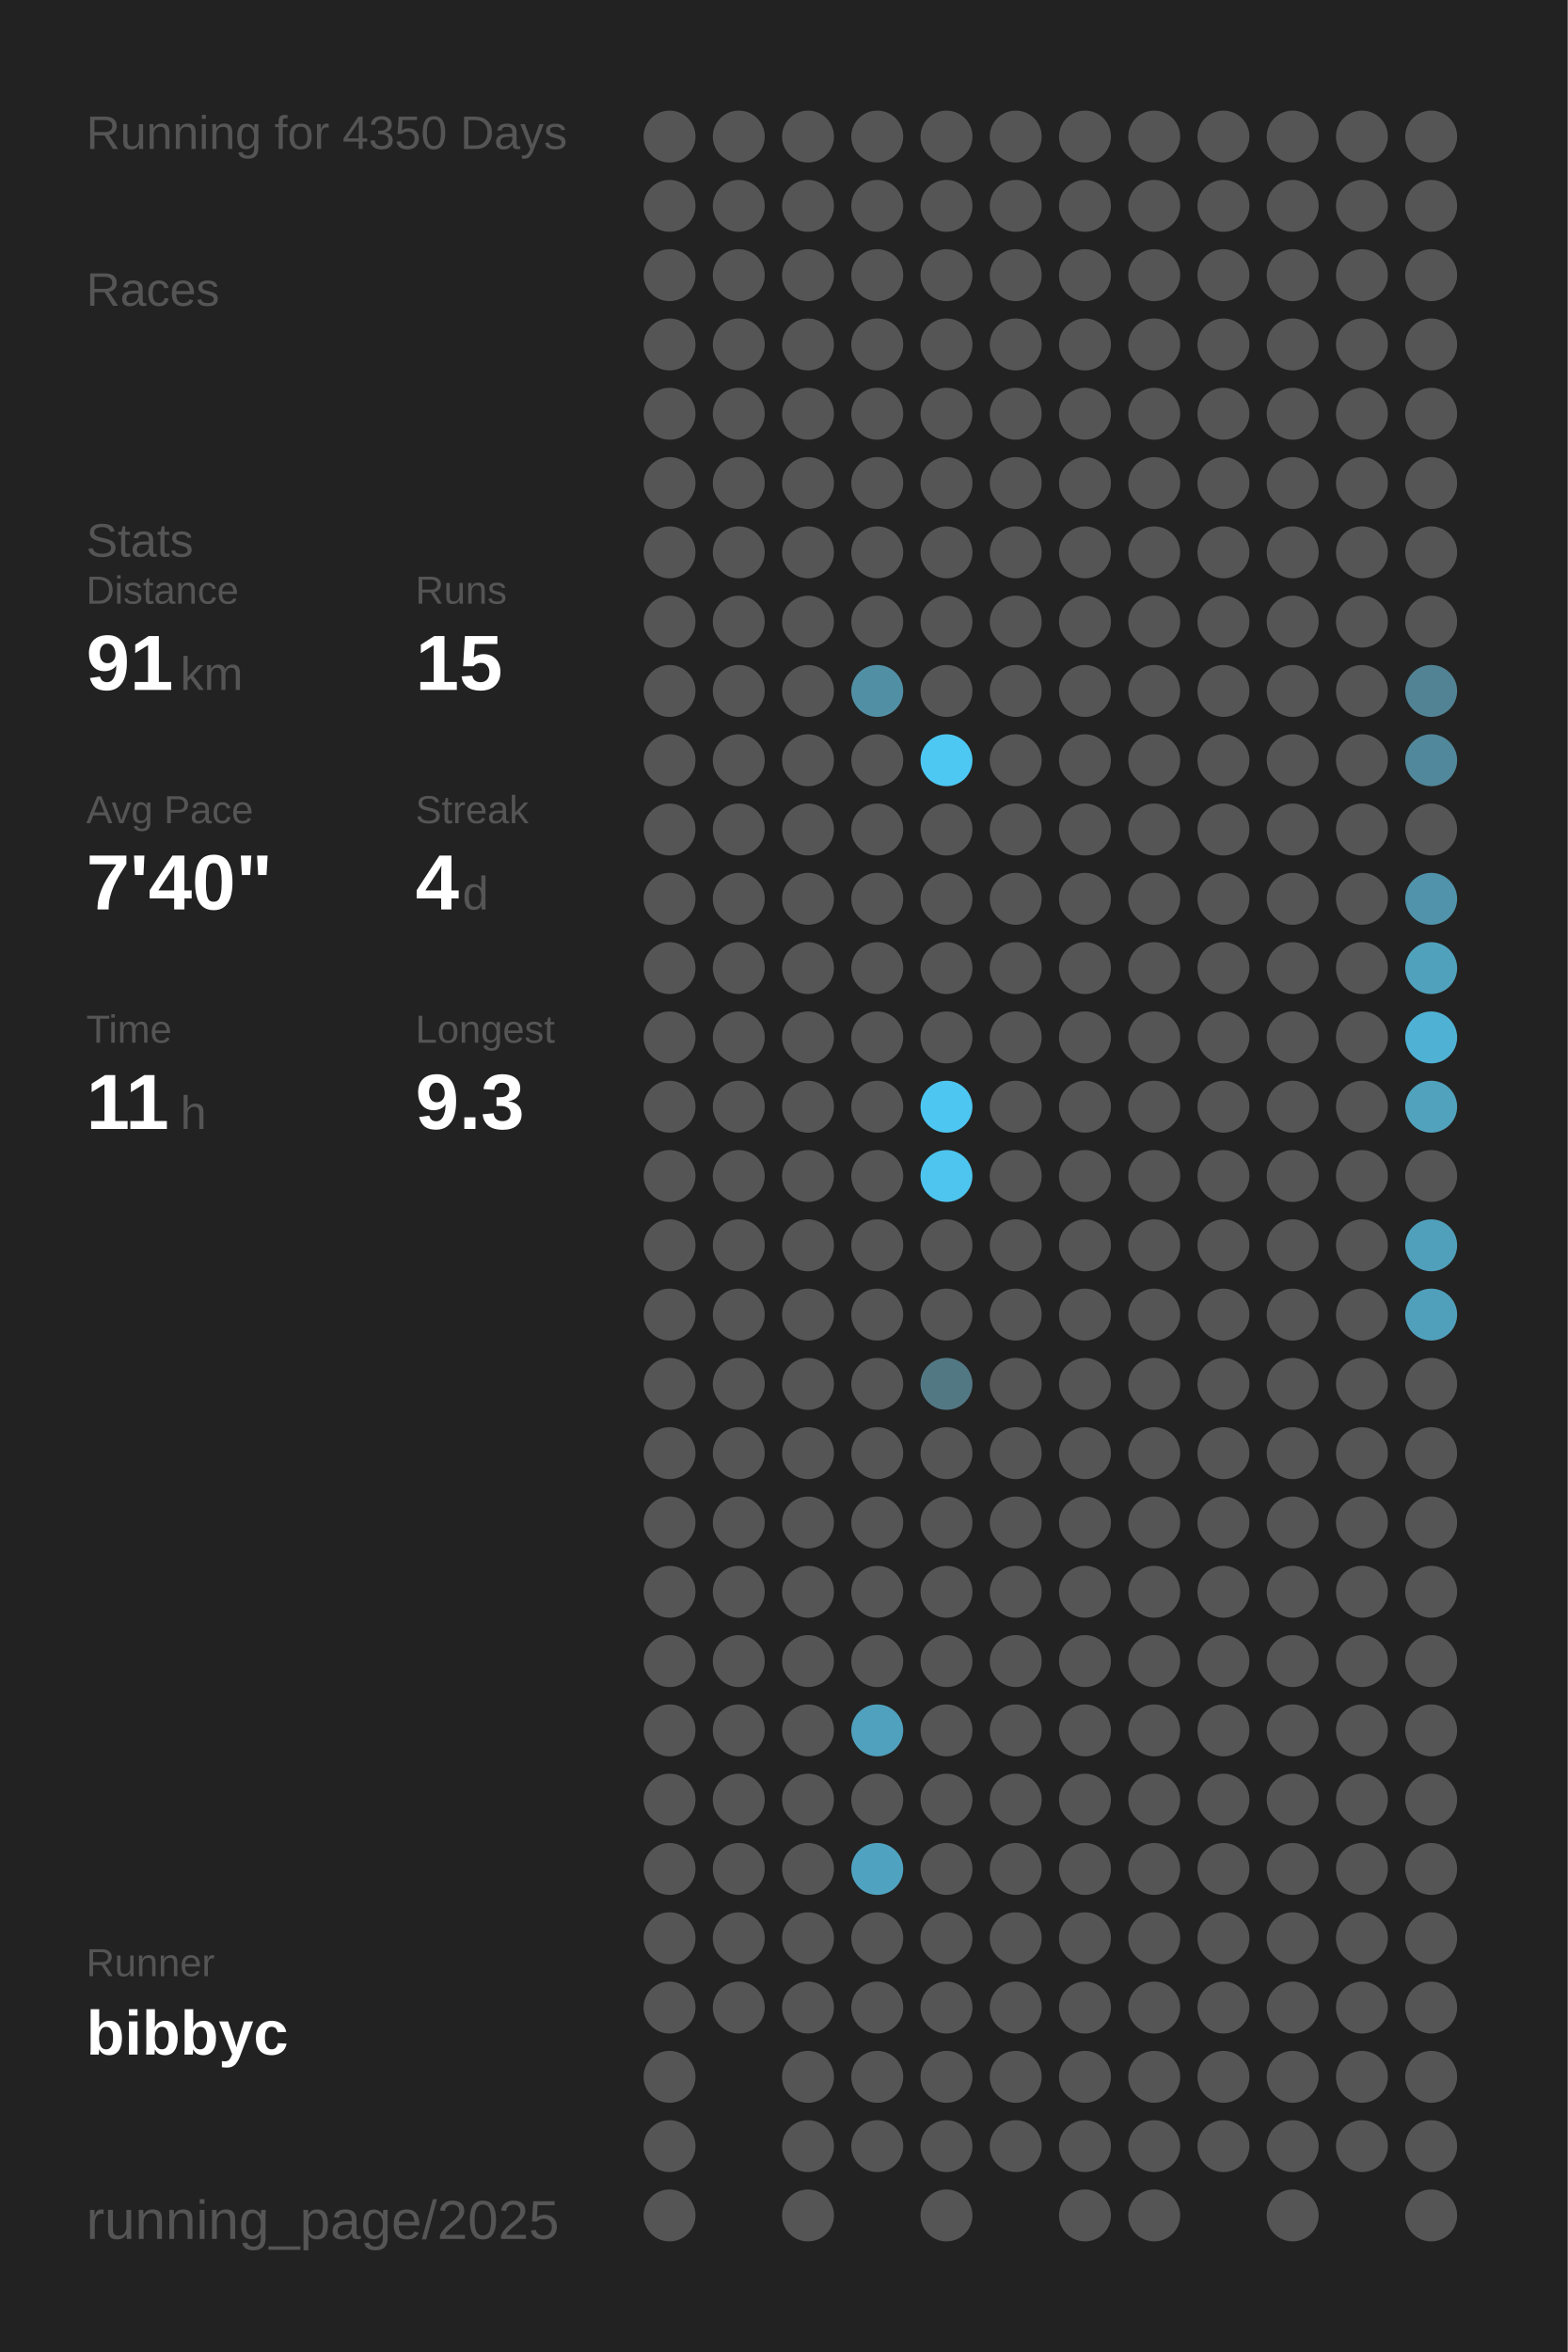
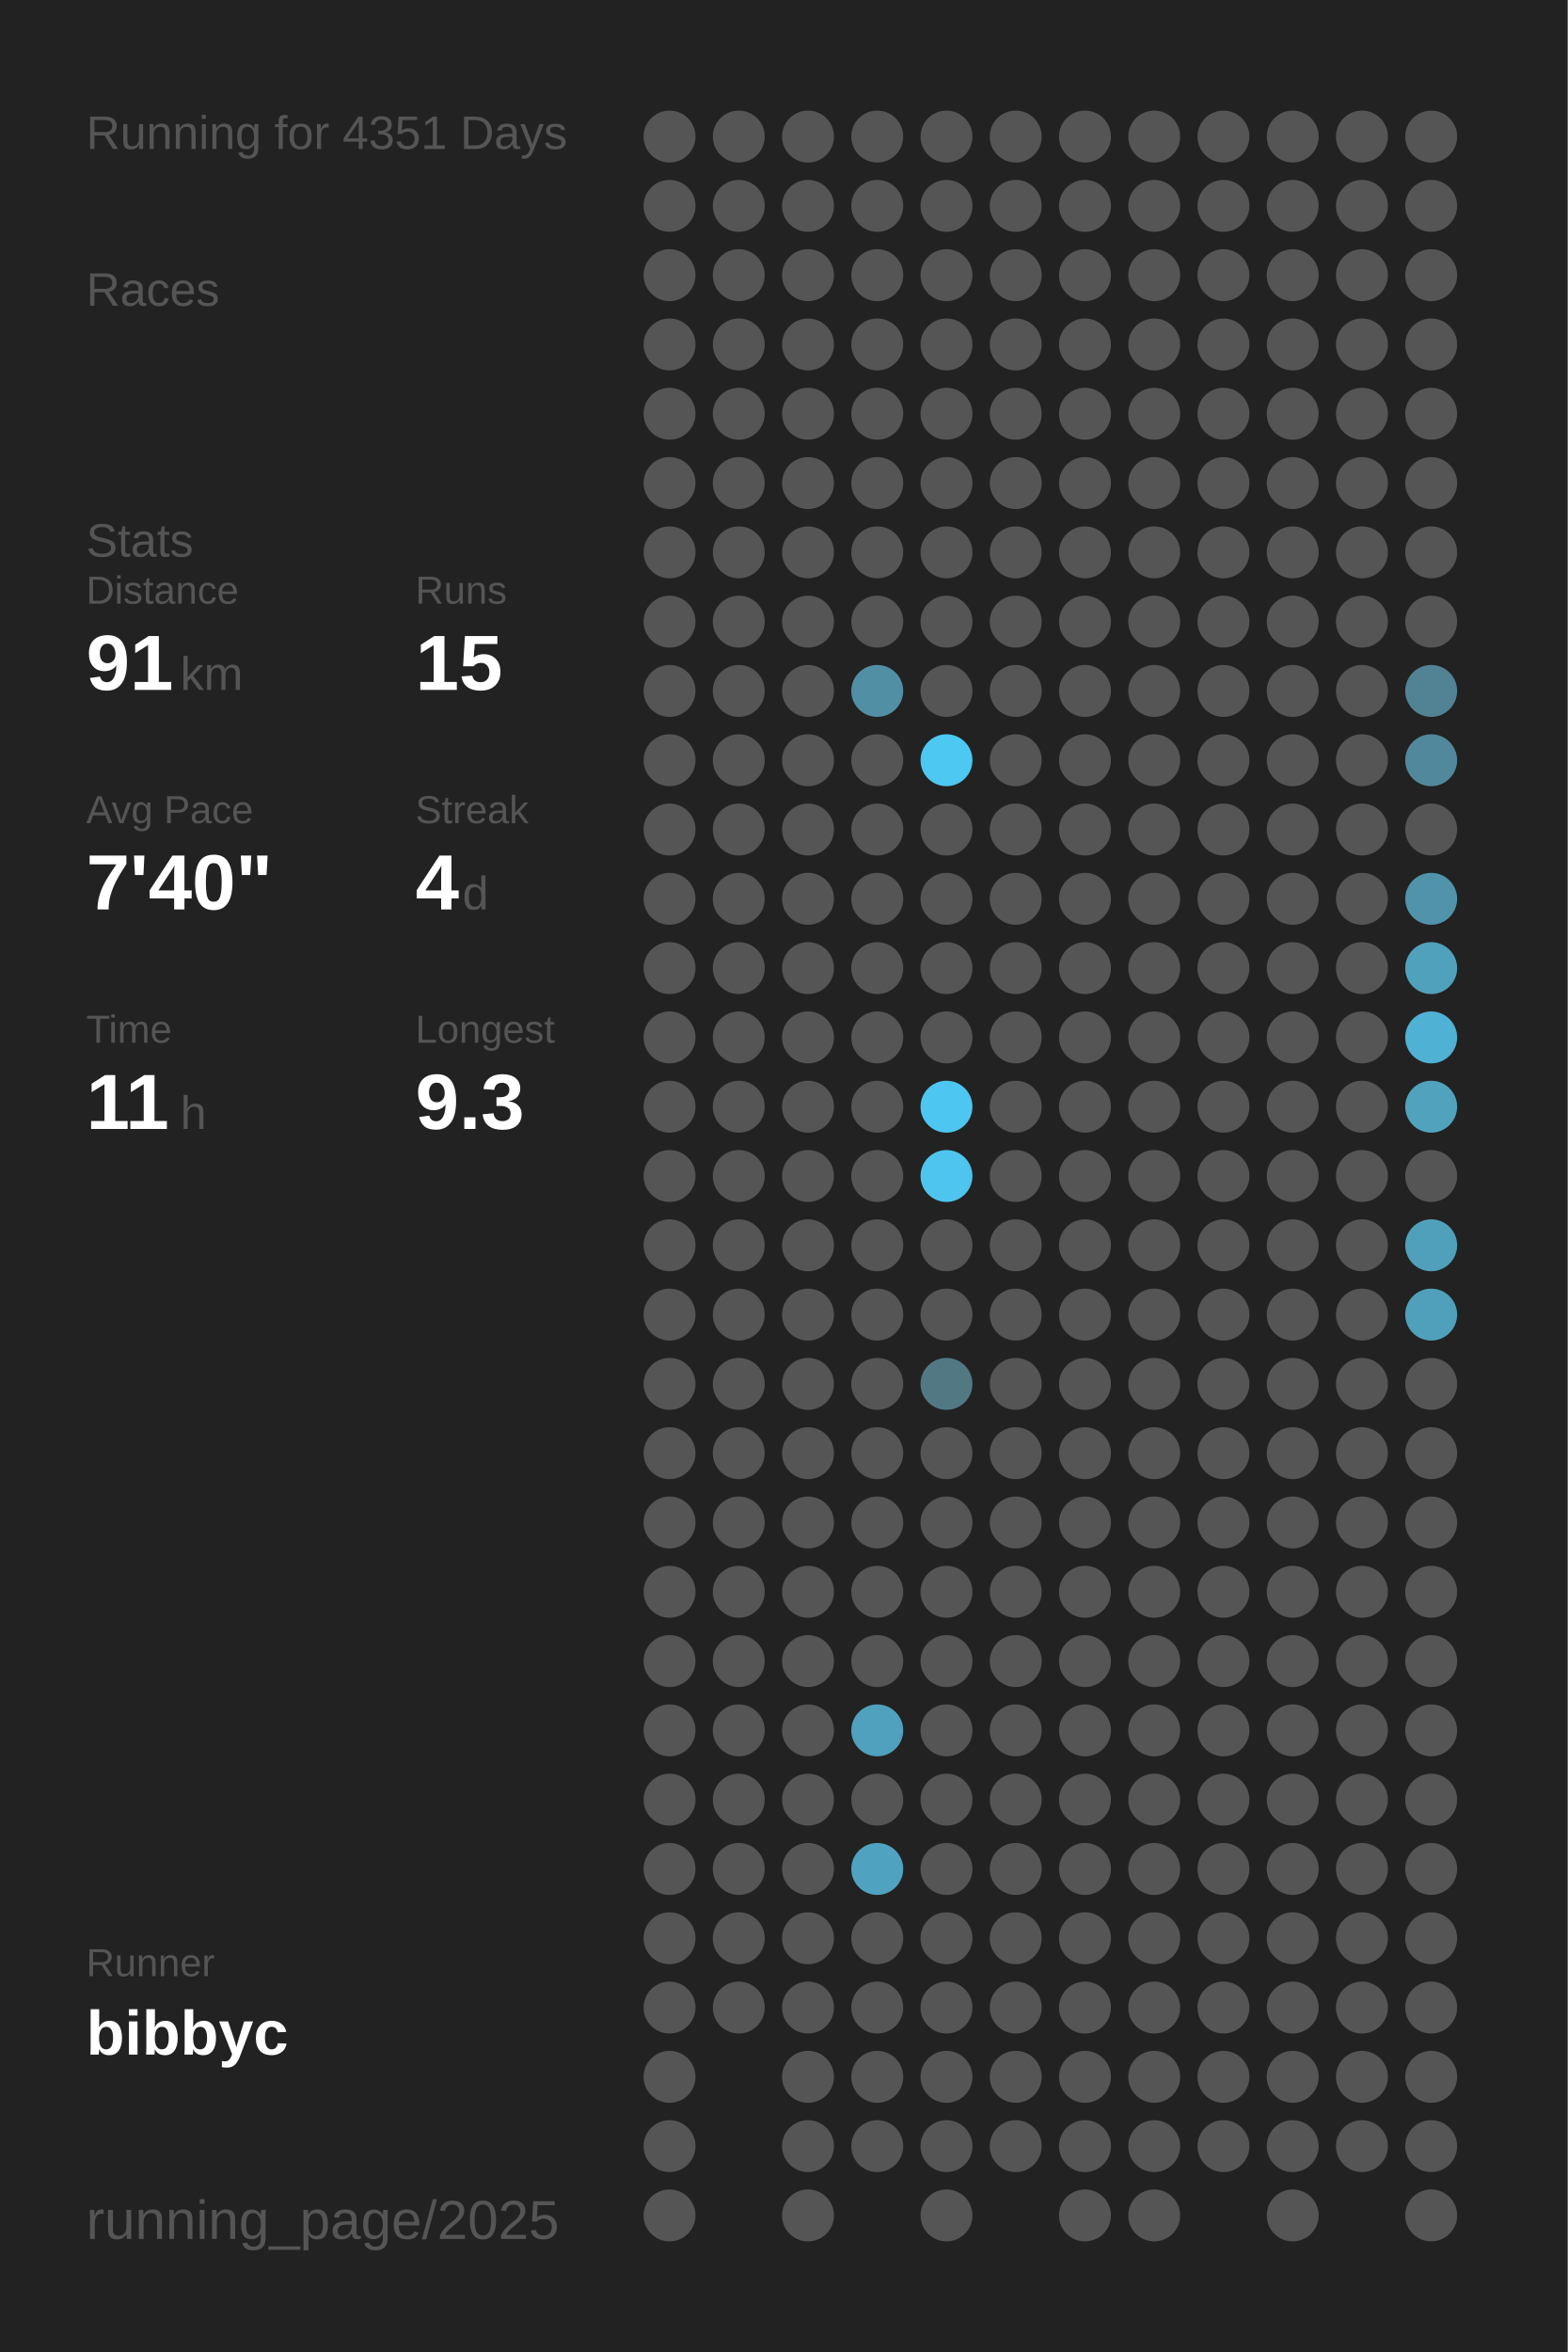
<svg xmlns="http://www.w3.org/2000/svg" baseProfile="full" height="300mm" version="1.1" viewBox="0,0,200,300" width="200mm">
  <defs />
  <rect fill="#222222" height="300" width="200" x="0" y="0" />
-   <text fill="#555555" style="font-size:6px; font-family:Arial;" x="11" y="19">Running for 4350 Days</text>
+   <text fill="#555555" style="font-size:6px; font-family:Arial;" x="11" y="19">Running for 4351 Days</text>
  <text fill="#555555" style="font-size:6px; font-family:Arial;" x="11" y="39">Races</text>
  <text fill="#555555" style="font-size:6px; font-family:Arial;" x="11" y="71">Stats</text>
  <text fill="#555555" style="font-size:5px; font-family:Arial;" x="11" y="77">Distance</text>
  <text fill="#FFFFFF" style="font-size:10px; font-family:Arial; font-weight:bold;" x="11" y="88">91</text>
  <text fill="#555555" style="font-size:6px; font-family:Arial;" x="23" y="88">km</text>
  <text fill="#555555" style="font-size:5px; font-family:Arial;" x="53" y="77">Runs</text>
  <text fill="#FFFFFF" style="font-size:10px; font-family:Arial; font-weight:bold;" x="53" y="88">15</text>
  <text fill="#555555" style="font-size:5px; font-family:Arial;" x="11" y="105">Avg Pace</text>
  <text fill="#FFFFFF" style="font-size:10px; font-family:Arial; font-weight:bold;" x="11" y="116">7'40"</text>
  <text fill="#555555" style="font-size:5px; font-family:Arial;" x="53" y="105">Streak</text>
  <text fill="#FFFFFF" style="font-size:10px; font-family:Arial; font-weight:bold;" x="53" y="116">4</text>
  <text fill="#555555" style="font-size:6px; font-family:Arial;" x="59" y="116">d</text>
  <text fill="#555555" style="font-size:5px; font-family:Arial;" x="11" y="133">Time</text>
  <text fill="#FFFFFF" style="font-size:10px; font-family:Arial; font-weight:bold;" x="11" y="144">11</text>
  <text fill="#555555" style="font-size:6px; font-family:Arial;" x="23" y="144">h</text>
  <text fill="#555555" style="font-size:5px; font-family:Arial;" x="53" y="133">Longest</text>
  <text fill="#FFFFFF" style="font-size:10px; font-family:Arial; font-weight:bold;" x="53" y="144">9.3</text>
  <text fill="#555555" style="font-size:5px; font-family:Arial;" x="11" y="252.065">Runner</text>
  <text fill="#FFFFFF" style="font-size:8px; font-family:Arial; font-weight:bold;" x="11" y="262.065">bibbyc</text>
  <text fill="#555555" style="font-size:7px; font-family:Arial;" x="11" y="285.581">running_page/2025</text>
  <circle cx="85.417" cy="17.419" fill="#555555" r="3.312" />
  <circle cx="85.417" cy="26.258" fill="#555555" r="3.312" />
  <circle cx="85.417" cy="35.097" fill="#555555" r="3.312" />
  <circle cx="85.417" cy="43.935" fill="#555555" r="3.312" />
  <circle cx="85.417" cy="52.774" fill="#555555" r="3.312" />
  <circle cx="85.417" cy="61.613" fill="#555555" r="3.312" />
  <circle cx="85.417" cy="70.452" fill="#555555" r="3.312" />
  <circle cx="85.417" cy="79.29" fill="#555555" r="3.312" />
  <circle cx="85.417" cy="88.129" fill="#555555" r="3.312" />
  <circle cx="85.417" cy="96.968" fill="#555555" r="3.312" />
  <circle cx="85.417" cy="105.806" fill="#555555" r="3.312" />
  <circle cx="85.417" cy="114.645" fill="#555555" r="3.312" />
  <circle cx="85.417" cy="123.484" fill="#555555" r="3.312" />
  <circle cx="85.417" cy="132.323" fill="#555555" r="3.312" />
  <circle cx="85.417" cy="141.161" fill="#555555" r="3.312" />
  <circle cx="85.417" cy="150" fill="#555555" r="3.312" />
  <circle cx="85.417" cy="158.839" fill="#555555" r="3.312" />
  <circle cx="85.417" cy="167.677" fill="#555555" r="3.312" />
  <circle cx="85.417" cy="176.516" fill="#555555" r="3.312" />
  <circle cx="85.417" cy="185.355" fill="#555555" r="3.312" />
  <circle cx="85.417" cy="194.194" fill="#555555" r="3.312" />
  <circle cx="85.417" cy="203.032" fill="#555555" r="3.312" />
  <circle cx="85.417" cy="211.871" fill="#555555" r="3.312" />
  <circle cx="85.417" cy="220.71" fill="#555555" r="3.312" />
  <circle cx="85.417" cy="229.548" fill="#555555" r="3.312" />
  <circle cx="85.417" cy="238.387" fill="#555555" r="3.312" />
  <circle cx="85.417" cy="247.226" fill="#555555" r="3.312" />
  <circle cx="85.417" cy="256.065" fill="#555555" r="3.312" />
  <circle cx="85.417" cy="264.903" fill="#555555" r="3.312" />
  <circle cx="85.417" cy="273.742" fill="#555555" r="3.312" />
  <circle cx="85.417" cy="282.581" fill="#555555" r="3.312" />
  <circle cx="94.25" cy="17.419" fill="#555555" r="3.312" />
  <circle cx="94.25" cy="26.258" fill="#555555" r="3.312" />
  <circle cx="94.25" cy="35.097" fill="#555555" r="3.312" />
  <circle cx="94.25" cy="43.935" fill="#555555" r="3.312" />
  <circle cx="94.25" cy="52.774" fill="#555555" r="3.312" />
  <circle cx="94.25" cy="61.613" fill="#555555" r="3.312" />
  <circle cx="94.25" cy="70.452" fill="#555555" r="3.312" />
  <circle cx="94.25" cy="79.29" fill="#555555" r="3.312" />
  <circle cx="94.25" cy="88.129" fill="#555555" r="3.312" />
  <circle cx="94.25" cy="96.968" fill="#555555" r="3.312" />
  <circle cx="94.25" cy="105.806" fill="#555555" r="3.312" />
  <circle cx="94.25" cy="114.645" fill="#555555" r="3.312" />
  <circle cx="94.25" cy="123.484" fill="#555555" r="3.312" />
  <circle cx="94.25" cy="132.323" fill="#555555" r="3.312" />
  <circle cx="94.25" cy="141.161" fill="#555555" r="3.312" />
  <circle cx="94.25" cy="150" fill="#555555" r="3.312" />
  <circle cx="94.25" cy="158.839" fill="#555555" r="3.312" />
  <circle cx="94.25" cy="167.677" fill="#555555" r="3.312" />
  <circle cx="94.25" cy="176.516" fill="#555555" r="3.312" />
  <circle cx="94.25" cy="185.355" fill="#555555" r="3.312" />
  <circle cx="94.25" cy="194.194" fill="#555555" r="3.312" />
  <circle cx="94.25" cy="203.032" fill="#555555" r="3.312" />
  <circle cx="94.25" cy="211.871" fill="#555555" r="3.312" />
  <circle cx="94.25" cy="220.71" fill="#555555" r="3.312" />
  <circle cx="94.25" cy="229.548" fill="#555555" r="3.312" />
  <circle cx="94.25" cy="238.387" fill="#555555" r="3.312" />
  <circle cx="94.25" cy="247.226" fill="#555555" r="3.312" />
  <circle cx="94.25" cy="256.065" fill="#555555" r="3.312" />
  <circle cx="103.083" cy="17.419" fill="#555555" r="3.312" />
  <circle cx="103.083" cy="26.258" fill="#555555" r="3.312" />
  <circle cx="103.083" cy="35.097" fill="#555555" r="3.312" />
  <circle cx="103.083" cy="43.935" fill="#555555" r="3.312" />
  <circle cx="103.083" cy="52.774" fill="#555555" r="3.312" />
  <circle cx="103.083" cy="61.613" fill="#555555" r="3.312" />
  <circle cx="103.083" cy="70.452" fill="#555555" r="3.312" />
  <circle cx="103.083" cy="79.29" fill="#555555" r="3.312" />
  <circle cx="103.083" cy="88.129" fill="#555555" r="3.312" />
  <circle cx="103.083" cy="96.968" fill="#555555" r="3.312" />
  <circle cx="103.083" cy="105.806" fill="#555555" r="3.312" />
  <circle cx="103.083" cy="114.645" fill="#555555" r="3.312" />
  <circle cx="103.083" cy="123.484" fill="#555555" r="3.312" />
  <circle cx="103.083" cy="132.323" fill="#555555" r="3.312" />
  <circle cx="103.083" cy="141.161" fill="#555555" r="3.312" />
  <circle cx="103.083" cy="150" fill="#555555" r="3.312" />
  <circle cx="103.083" cy="158.839" fill="#555555" r="3.312" />
  <circle cx="103.083" cy="167.677" fill="#555555" r="3.312" />
  <circle cx="103.083" cy="176.516" fill="#555555" r="3.312" />
  <circle cx="103.083" cy="185.355" fill="#555555" r="3.312" />
  <circle cx="103.083" cy="194.194" fill="#555555" r="3.312" />
  <circle cx="103.083" cy="203.032" fill="#555555" r="3.312" />
  <circle cx="103.083" cy="211.871" fill="#555555" r="3.312" />
  <circle cx="103.083" cy="220.71" fill="#555555" r="3.312" />
  <circle cx="103.083" cy="229.548" fill="#555555" r="3.312" />
  <circle cx="103.083" cy="238.387" fill="#555555" r="3.312" />
  <circle cx="103.083" cy="247.226" fill="#555555" r="3.312" />
  <circle cx="103.083" cy="256.065" fill="#555555" r="3.312" />
  <circle cx="103.083" cy="264.903" fill="#555555" r="3.312" />
  <circle cx="103.083" cy="273.742" fill="#555555" r="3.312" />
  <circle cx="103.083" cy="282.581" fill="#555555" r="3.312" />
  <circle cx="111.917" cy="17.419" fill="#555555" r="3.312" />
  <circle cx="111.917" cy="26.258" fill="#555555" r="3.312" />
  <circle cx="111.917" cy="35.097" fill="#555555" r="3.312" />
  <circle cx="111.917" cy="43.935" fill="#555555" r="3.312" />
  <circle cx="111.917" cy="52.774" fill="#555555" r="3.312" />
  <circle cx="111.917" cy="61.613" fill="#555555" r="3.312" />
  <circle cx="111.917" cy="70.452" fill="#555555" r="3.312" />
  <circle cx="111.917" cy="79.29" fill="#555555" r="3.312" />
  <circle cx="111.917" cy="88.129" fill="#518fa5" r="3.312" />
  <circle cx="111.917" cy="96.968" fill="#555555" r="3.312" />
  <circle cx="111.917" cy="105.806" fill="#555555" r="3.312" />
  <circle cx="111.917" cy="114.645" fill="#555555" r="3.312" />
  <circle cx="111.917" cy="123.484" fill="#555555" r="3.312" />
  <circle cx="111.917" cy="132.323" fill="#555555" r="3.312" />
  <circle cx="111.917" cy="141.161" fill="#555555" r="3.312" />
  <circle cx="111.917" cy="150" fill="#555555" r="3.312" />
  <circle cx="111.917" cy="158.839" fill="#555555" r="3.312" />
  <circle cx="111.917" cy="167.677" fill="#555555" r="3.312" />
  <circle cx="111.917" cy="176.516" fill="#555555" r="3.312" />
  <circle cx="111.917" cy="185.355" fill="#555555" r="3.312" />
  <circle cx="111.917" cy="194.194" fill="#555555" r="3.312" />
  <circle cx="111.917" cy="203.032" fill="#555555" r="3.312" />
  <circle cx="111.917" cy="211.871" fill="#555555" r="3.312" />
  <circle cx="111.917" cy="220.71" fill="#50a1bd" r="3.312" />
  <circle cx="111.917" cy="229.548" fill="#555555" r="3.312" />
  <circle cx="111.917" cy="238.387" fill="#4fa3c0" r="3.312" />
  <circle cx="111.917" cy="247.226" fill="#555555" r="3.312" />
  <circle cx="111.917" cy="256.065" fill="#555555" r="3.312" />
  <circle cx="111.917" cy="264.903" fill="#555555" r="3.312" />
  <circle cx="111.917" cy="273.742" fill="#555555" r="3.312" />
  <circle cx="120.75" cy="17.419" fill="#555555" r="3.312" />
  <circle cx="120.75" cy="26.258" fill="#555555" r="3.312" />
  <circle cx="120.75" cy="35.097" fill="#555555" r="3.312" />
  <circle cx="120.75" cy="43.935" fill="#555555" r="3.312" />
  <circle cx="120.75" cy="52.774" fill="#555555" r="3.312" />
  <circle cx="120.75" cy="61.613" fill="#555555" r="3.312" />
  <circle cx="120.75" cy="70.452" fill="#555555" r="3.312" />
  <circle cx="120.75" cy="79.29" fill="#555555" r="3.312" />
  <circle cx="120.75" cy="88.129" fill="#555555" r="3.312" />
  <circle cx="120.75" cy="96.968" fill="#4dc8f2" r="3.312" />
  <circle cx="120.75" cy="105.806" fill="#555555" r="3.312" />
  <circle cx="120.75" cy="114.645" fill="#555555" r="3.312" />
  <circle cx="120.75" cy="123.484" fill="#555555" r="3.312" />
  <circle cx="120.75" cy="132.323" fill="#555555" r="3.312" />
  <circle cx="120.75" cy="141.161" fill="#4dc7f1" r="3.312" />
  <circle cx="120.75" cy="150" fill="#4dc5ee" r="3.312" />
  <circle cx="120.75" cy="158.839" fill="#555555" r="3.312" />
  <circle cx="120.75" cy="167.677" fill="#555555" r="3.312" />
  <circle cx="120.75" cy="176.516" fill="#527884" r="3.312" />
  <circle cx="120.75" cy="185.355" fill="#555555" r="3.312" />
  <circle cx="120.75" cy="194.194" fill="#555555" r="3.312" />
  <circle cx="120.75" cy="203.032" fill="#555555" r="3.312" />
  <circle cx="120.75" cy="211.871" fill="#555555" r="3.312" />
  <circle cx="120.75" cy="220.71" fill="#555555" r="3.312" />
  <circle cx="120.75" cy="229.548" fill="#555555" r="3.312" />
  <circle cx="120.75" cy="238.387" fill="#555555" r="3.312" />
  <circle cx="120.75" cy="247.226" fill="#555555" r="3.312" />
  <circle cx="120.75" cy="256.065" fill="#555555" r="3.312" />
  <circle cx="120.75" cy="264.903" fill="#555555" r="3.312" />
  <circle cx="120.75" cy="273.742" fill="#555555" r="3.312" />
  <circle cx="120.75" cy="282.581" fill="#555555" r="3.312" />
  <circle cx="129.583" cy="17.419" fill="#555555" r="3.312" />
  <circle cx="129.583" cy="26.258" fill="#555555" r="3.312" />
  <circle cx="129.583" cy="35.097" fill="#555555" r="3.312" />
  <circle cx="129.583" cy="43.935" fill="#555555" r="3.312" />
  <circle cx="129.583" cy="52.774" fill="#555555" r="3.312" />
  <circle cx="129.583" cy="61.613" fill="#555555" r="3.312" />
  <circle cx="129.583" cy="70.452" fill="#555555" r="3.312" />
  <circle cx="129.583" cy="79.29" fill="#555555" r="3.312" />
  <circle cx="129.583" cy="88.129" fill="#555555" r="3.312" />
  <circle cx="129.583" cy="96.968" fill="#555555" r="3.312" />
  <circle cx="129.583" cy="105.806" fill="#555555" r="3.312" />
  <circle cx="129.583" cy="114.645" fill="#555555" r="3.312" />
  <circle cx="129.583" cy="123.484" fill="#555555" r="3.312" />
  <circle cx="129.583" cy="132.323" fill="#555555" r="3.312" />
  <circle cx="129.583" cy="141.161" fill="#555555" r="3.312" />
  <circle cx="129.583" cy="150" fill="#555555" r="3.312" />
  <circle cx="129.583" cy="158.839" fill="#555555" r="3.312" />
  <circle cx="129.583" cy="167.677" fill="#555555" r="3.312" />
  <circle cx="129.583" cy="176.516" fill="#555555" r="3.312" />
  <circle cx="129.583" cy="185.355" fill="#555555" r="3.312" />
  <circle cx="129.583" cy="194.194" fill="#555555" r="3.312" />
  <circle cx="129.583" cy="203.032" fill="#555555" r="3.312" />
  <circle cx="129.583" cy="211.871" fill="#555555" r="3.312" />
  <circle cx="129.583" cy="220.71" fill="#555555" r="3.312" />
  <circle cx="129.583" cy="229.548" fill="#555555" r="3.312" />
  <circle cx="129.583" cy="238.387" fill="#555555" r="3.312" />
  <circle cx="129.583" cy="247.226" fill="#555555" r="3.312" />
  <circle cx="129.583" cy="256.065" fill="#555555" r="3.312" />
  <circle cx="129.583" cy="264.903" fill="#555555" r="3.312" />
  <circle cx="129.583" cy="273.742" fill="#555555" r="3.312" />
  <circle cx="138.417" cy="17.419" fill="#555555" r="3.312" />
  <circle cx="138.417" cy="26.258" fill="#555555" r="3.312" />
  <circle cx="138.417" cy="35.097" fill="#555555" r="3.312" />
  <circle cx="138.417" cy="43.935" fill="#555555" r="3.312" />
  <circle cx="138.417" cy="52.774" fill="#555555" r="3.312" />
  <circle cx="138.417" cy="61.613" fill="#555555" r="3.312" />
  <circle cx="138.417" cy="70.452" fill="#555555" r="3.312" />
  <circle cx="138.417" cy="79.29" fill="#555555" r="3.312" />
  <circle cx="138.417" cy="88.129" fill="#555555" r="3.312" />
  <circle cx="138.417" cy="96.968" fill="#555555" r="3.312" />
  <circle cx="138.417" cy="105.806" fill="#555555" r="3.312" />
  <circle cx="138.417" cy="114.645" fill="#555555" r="3.312" />
  <circle cx="138.417" cy="123.484" fill="#555555" r="3.312" />
  <circle cx="138.417" cy="132.323" fill="#555555" r="3.312" />
  <circle cx="138.417" cy="141.161" fill="#555555" r="3.312" />
  <circle cx="138.417" cy="150" fill="#555555" r="3.312" />
  <circle cx="138.417" cy="158.839" fill="#555555" r="3.312" />
  <circle cx="138.417" cy="167.677" fill="#555555" r="3.312" />
  <circle cx="138.417" cy="176.516" fill="#555555" r="3.312" />
  <circle cx="138.417" cy="185.355" fill="#555555" r="3.312" />
  <circle cx="138.417" cy="194.194" fill="#555555" r="3.312" />
  <circle cx="138.417" cy="203.032" fill="#555555" r="3.312" />
  <circle cx="138.417" cy="211.871" fill="#555555" r="3.312" />
  <circle cx="138.417" cy="220.71" fill="#555555" r="3.312" />
  <circle cx="138.417" cy="229.548" fill="#555555" r="3.312" />
  <circle cx="138.417" cy="238.387" fill="#555555" r="3.312" />
  <circle cx="138.417" cy="247.226" fill="#555555" r="3.312" />
  <circle cx="138.417" cy="256.065" fill="#555555" r="3.312" />
  <circle cx="138.417" cy="264.903" fill="#555555" r="3.312" />
  <circle cx="138.417" cy="273.742" fill="#555555" r="3.312" />
  <circle cx="138.417" cy="282.581" fill="#555555" r="3.312" />
  <circle cx="147.25" cy="17.419" fill="#555555" r="3.312" />
  <circle cx="147.25" cy="26.258" fill="#555555" r="3.312" />
  <circle cx="147.25" cy="35.097" fill="#555555" r="3.312" />
  <circle cx="147.25" cy="43.935" fill="#555555" r="3.312" />
  <circle cx="147.25" cy="52.774" fill="#555555" r="3.312" />
  <circle cx="147.25" cy="61.613" fill="#555555" r="3.312" />
  <circle cx="147.25" cy="70.452" fill="#555555" r="3.312" />
  <circle cx="147.25" cy="79.29" fill="#555555" r="3.312" />
  <circle cx="147.25" cy="88.129" fill="#555555" r="3.312" />
  <circle cx="147.25" cy="96.968" fill="#555555" r="3.312" />
  <circle cx="147.25" cy="105.806" fill="#555555" r="3.312" />
  <circle cx="147.25" cy="114.645" fill="#555555" r="3.312" />
  <circle cx="147.25" cy="123.484" fill="#555555" r="3.312" />
  <circle cx="147.25" cy="132.323" fill="#555555" r="3.312" />
  <circle cx="147.25" cy="141.161" fill="#555555" r="3.312" />
  <circle cx="147.25" cy="150" fill="#555555" r="3.312" />
  <circle cx="147.25" cy="158.839" fill="#555555" r="3.312" />
  <circle cx="147.25" cy="167.677" fill="#555555" r="3.312" />
  <circle cx="147.25" cy="176.516" fill="#555555" r="3.312" />
  <circle cx="147.25" cy="185.355" fill="#555555" r="3.312" />
  <circle cx="147.25" cy="194.194" fill="#555555" r="3.312" />
  <circle cx="147.25" cy="203.032" fill="#555555" r="3.312" />
  <circle cx="147.25" cy="211.871" fill="#555555" r="3.312" />
  <circle cx="147.25" cy="220.71" fill="#555555" r="3.312" />
  <circle cx="147.25" cy="229.548" fill="#555555" r="3.312" />
  <circle cx="147.25" cy="238.387" fill="#555555" r="3.312" />
  <circle cx="147.25" cy="247.226" fill="#555555" r="3.312" />
  <circle cx="147.25" cy="256.065" fill="#555555" r="3.312" />
  <circle cx="147.25" cy="264.903" fill="#555555" r="3.312" />
  <circle cx="147.25" cy="273.742" fill="#555555" r="3.312" />
  <circle cx="147.25" cy="282.581" fill="#555555" r="3.312" />
  <circle cx="156.083" cy="17.419" fill="#555555" r="3.312" />
  <circle cx="156.083" cy="26.258" fill="#555555" r="3.312" />
  <circle cx="156.083" cy="35.097" fill="#555555" r="3.312" />
  <circle cx="156.083" cy="43.935" fill="#555555" r="3.312" />
  <circle cx="156.083" cy="52.774" fill="#555555" r="3.312" />
  <circle cx="156.083" cy="61.613" fill="#555555" r="3.312" />
  <circle cx="156.083" cy="70.452" fill="#555555" r="3.312" />
  <circle cx="156.083" cy="79.29" fill="#555555" r="3.312" />
  <circle cx="156.083" cy="88.129" fill="#555555" r="3.312" />
  <circle cx="156.083" cy="96.968" fill="#555555" r="3.312" />
  <circle cx="156.083" cy="105.806" fill="#555555" r="3.312" />
  <circle cx="156.083" cy="114.645" fill="#555555" r="3.312" />
  <circle cx="156.083" cy="123.484" fill="#555555" r="3.312" />
  <circle cx="156.083" cy="132.323" fill="#555555" r="3.312" />
  <circle cx="156.083" cy="141.161" fill="#555555" r="3.312" />
  <circle cx="156.083" cy="150" fill="#555555" r="3.312" />
  <circle cx="156.083" cy="158.839" fill="#555555" r="3.312" />
  <circle cx="156.083" cy="167.677" fill="#555555" r="3.312" />
  <circle cx="156.083" cy="176.516" fill="#555555" r="3.312" />
  <circle cx="156.083" cy="185.355" fill="#555555" r="3.312" />
  <circle cx="156.083" cy="194.194" fill="#555555" r="3.312" />
  <circle cx="156.083" cy="203.032" fill="#555555" r="3.312" />
  <circle cx="156.083" cy="211.871" fill="#555555" r="3.312" />
  <circle cx="156.083" cy="220.71" fill="#555555" r="3.312" />
  <circle cx="156.083" cy="229.548" fill="#555555" r="3.312" />
  <circle cx="156.083" cy="238.387" fill="#555555" r="3.312" />
  <circle cx="156.083" cy="247.226" fill="#555555" r="3.312" />
  <circle cx="156.083" cy="256.065" fill="#555555" r="3.312" />
  <circle cx="156.083" cy="264.903" fill="#555555" r="3.312" />
  <circle cx="156.083" cy="273.742" fill="#555555" r="3.312" />
  <circle cx="164.917" cy="17.419" fill="#555555" r="3.312" />
  <circle cx="164.917" cy="26.258" fill="#555555" r="3.312" />
  <circle cx="164.917" cy="35.097" fill="#555555" r="3.312" />
  <circle cx="164.917" cy="43.935" fill="#555555" r="3.312" />
  <circle cx="164.917" cy="52.774" fill="#555555" r="3.312" />
  <circle cx="164.917" cy="61.613" fill="#555555" r="3.312" />
  <circle cx="164.917" cy="70.452" fill="#555555" r="3.312" />
  <circle cx="164.917" cy="79.29" fill="#555555" r="3.312" />
  <circle cx="164.917" cy="88.129" fill="#555555" r="3.312" />
  <circle cx="164.917" cy="96.968" fill="#555555" r="3.312" />
  <circle cx="164.917" cy="105.806" fill="#555555" r="3.312" />
  <circle cx="164.917" cy="114.645" fill="#555555" r="3.312" />
  <circle cx="164.917" cy="123.484" fill="#555555" r="3.312" />
  <circle cx="164.917" cy="132.323" fill="#555555" r="3.312" />
  <circle cx="164.917" cy="141.161" fill="#555555" r="3.312" />
  <circle cx="164.917" cy="150" fill="#555555" r="3.312" />
  <circle cx="164.917" cy="158.839" fill="#555555" r="3.312" />
  <circle cx="164.917" cy="167.677" fill="#555555" r="3.312" />
  <circle cx="164.917" cy="176.516" fill="#555555" r="3.312" />
  <circle cx="164.917" cy="185.355" fill="#555555" r="3.312" />
  <circle cx="164.917" cy="194.194" fill="#555555" r="3.312" />
  <circle cx="164.917" cy="203.032" fill="#555555" r="3.312" />
  <circle cx="164.917" cy="211.871" fill="#555555" r="3.312" />
  <circle cx="164.917" cy="220.71" fill="#555555" r="3.312" />
  <circle cx="164.917" cy="229.548" fill="#555555" r="3.312" />
  <circle cx="164.917" cy="238.387" fill="#555555" r="3.312" />
  <circle cx="164.917" cy="247.226" fill="#555555" r="3.312" />
  <circle cx="164.917" cy="256.065" fill="#555555" r="3.312" />
  <circle cx="164.917" cy="264.903" fill="#555555" r="3.312" />
  <circle cx="164.917" cy="273.742" fill="#555555" r="3.312" />
  <circle cx="164.917" cy="282.581" fill="#555555" r="3.312" />
  <circle cx="173.75" cy="17.419" fill="#555555" r="3.312" />
  <circle cx="173.75" cy="26.258" fill="#555555" r="3.312" />
  <circle cx="173.75" cy="35.097" fill="#555555" r="3.312" />
  <circle cx="173.75" cy="43.935" fill="#555555" r="3.312" />
  <circle cx="173.75" cy="52.774" fill="#555555" r="3.312" />
  <circle cx="173.75" cy="61.613" fill="#555555" r="3.312" />
  <circle cx="173.75" cy="70.452" fill="#555555" r="3.312" />
  <circle cx="173.75" cy="79.29" fill="#555555" r="3.312" />
  <circle cx="173.75" cy="88.129" fill="#555555" r="3.312" />
  <circle cx="173.75" cy="96.968" fill="#555555" r="3.312" />
  <circle cx="173.75" cy="105.806" fill="#555555" r="3.312" />
  <circle cx="173.75" cy="114.645" fill="#555555" r="3.312" />
  <circle cx="173.75" cy="123.484" fill="#555555" r="3.312" />
  <circle cx="173.75" cy="132.323" fill="#555555" r="3.312" />
  <circle cx="173.75" cy="141.161" fill="#555555" r="3.312" />
  <circle cx="173.75" cy="150" fill="#555555" r="3.312" />
  <circle cx="173.75" cy="158.839" fill="#555555" r="3.312" />
  <circle cx="173.75" cy="167.677" fill="#555555" r="3.312" />
  <circle cx="173.75" cy="176.516" fill="#555555" r="3.312" />
  <circle cx="173.75" cy="185.355" fill="#555555" r="3.312" />
  <circle cx="173.75" cy="194.194" fill="#555555" r="3.312" />
  <circle cx="173.75" cy="203.032" fill="#555555" r="3.312" />
  <circle cx="173.75" cy="211.871" fill="#555555" r="3.312" />
  <circle cx="173.75" cy="220.71" fill="#555555" r="3.312" />
  <circle cx="173.75" cy="229.548" fill="#555555" r="3.312" />
  <circle cx="173.75" cy="238.387" fill="#555555" r="3.312" />
  <circle cx="173.75" cy="247.226" fill="#555555" r="3.312" />
  <circle cx="173.75" cy="256.065" fill="#555555" r="3.312" />
  <circle cx="173.75" cy="264.903" fill="#555555" r="3.312" />
  <circle cx="173.75" cy="273.742" fill="#555555" r="3.312" />
  <circle cx="182.583" cy="17.419" fill="#555555" r="3.312" />
  <circle cx="182.583" cy="26.258" fill="#555555" r="3.312" />
  <circle cx="182.583" cy="35.097" fill="#555555" r="3.312" />
  <circle cx="182.583" cy="43.935" fill="#555555" r="3.312" />
  <circle cx="182.583" cy="52.774" fill="#555555" r="3.312" />
  <circle cx="182.583" cy="61.613" fill="#555555" r="3.312" />
  <circle cx="182.583" cy="70.452" fill="#555555" r="3.312" />
  <circle cx="182.583" cy="79.29" fill="#555555" r="3.312" />
  <circle cx="182.583" cy="88.129" fill="#528394" r="3.312" />
  <circle cx="182.583" cy="96.968" fill="#51889b" r="3.312" />
  <circle cx="182.583" cy="105.806" fill="#555555" r="3.312" />
  <circle cx="182.583" cy="114.645" fill="#5093aa" r="3.312" />
  <circle cx="182.583" cy="123.484" fill="#50a1bc" r="3.312" />
  <circle cx="182.583" cy="132.323" fill="#4fb1d3" r="3.312" />
  <circle cx="182.583" cy="141.161" fill="#50a2bd" r="3.312" />
  <circle cx="182.583" cy="150" fill="#555555" r="3.312" />
  <circle cx="182.583" cy="158.839" fill="#50a0bb" r="3.312" />
  <circle cx="182.583" cy="167.677" fill="#50a0bb" r="3.312" />
  <circle cx="182.583" cy="176.516" fill="#555555" r="3.312" />
  <circle cx="182.583" cy="185.355" fill="#555555" r="3.312" />
  <circle cx="182.583" cy="194.194" fill="#555555" r="3.312" />
  <circle cx="182.583" cy="203.032" fill="#555555" r="3.312" />
  <circle cx="182.583" cy="211.871" fill="#555555" r="3.312" />
  <circle cx="182.583" cy="220.71" fill="#555555" r="3.312" />
  <circle cx="182.583" cy="229.548" fill="#555555" r="3.312" />
  <circle cx="182.583" cy="238.387" fill="#555555" r="3.312" />
  <circle cx="182.583" cy="247.226" fill="#555555" r="3.312" />
  <circle cx="182.583" cy="256.065" fill="#555555" r="3.312" />
  <circle cx="182.583" cy="264.903" fill="#555555" r="3.312" />
  <circle cx="182.583" cy="273.742" fill="#555555" r="3.312" />
  <circle cx="182.583" cy="282.581" fill="#555555" r="3.312" />
</svg>
